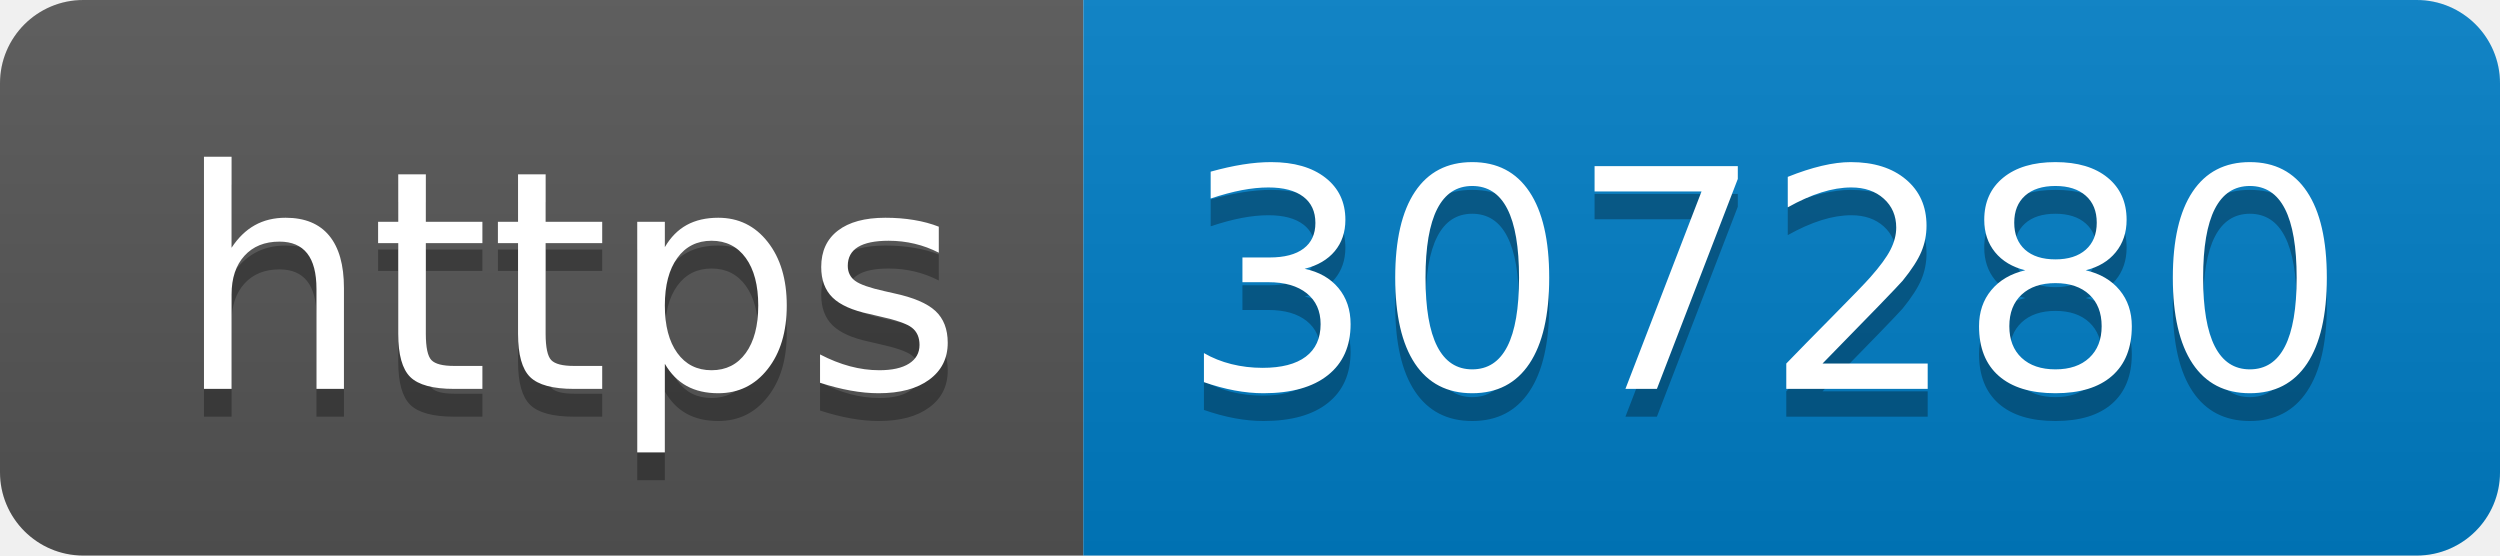
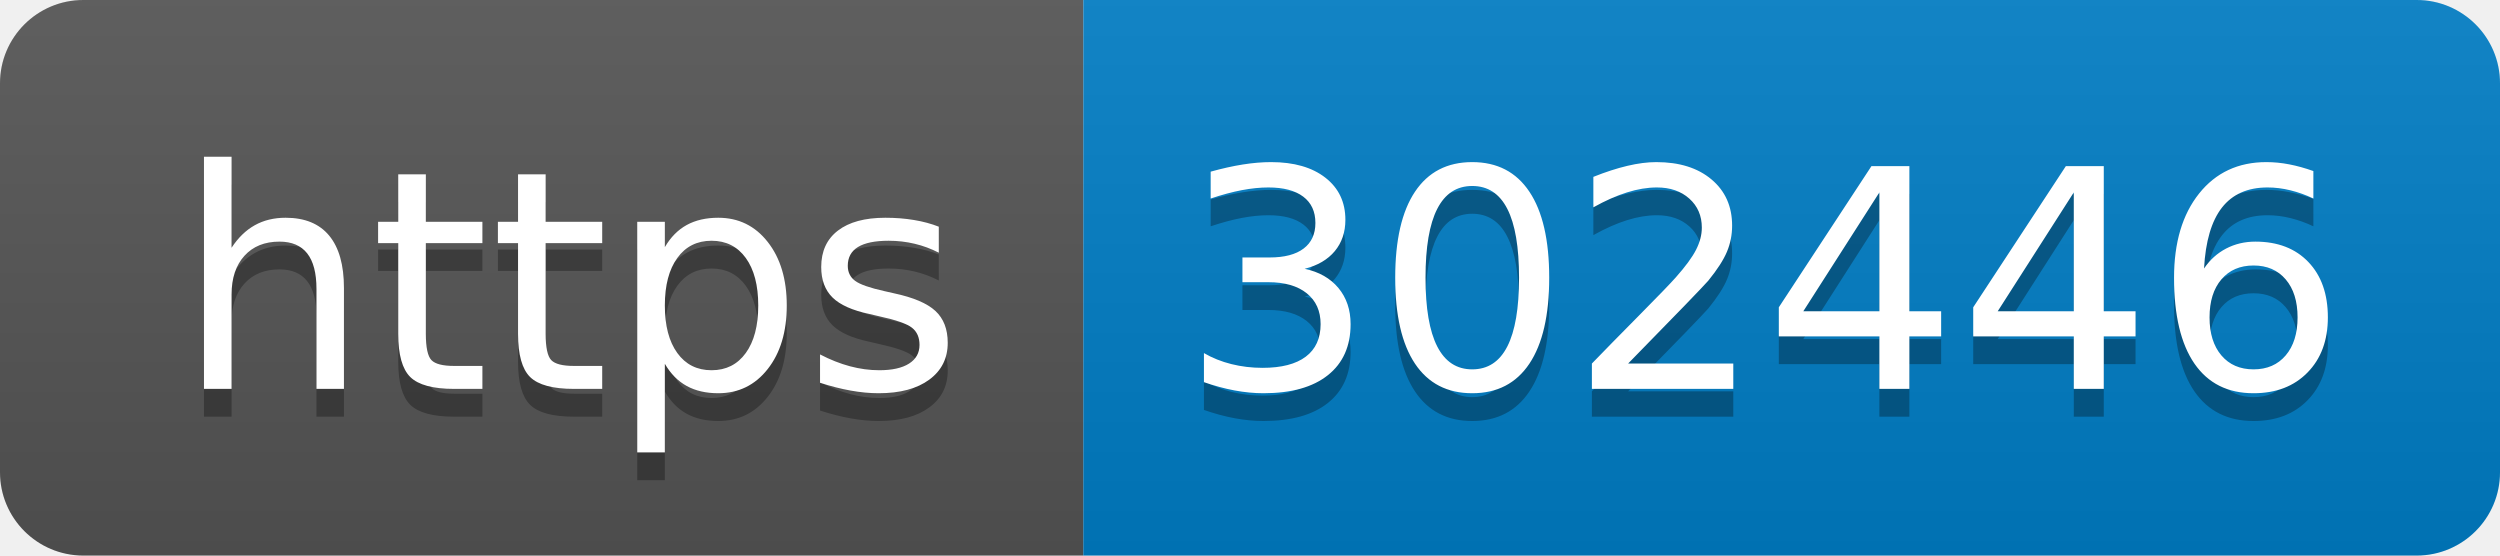
- <svg xmlns="http://www.w3.org/2000/svg" width="90" height="20" role="img" aria-label="https: 307280">
+ <svg xmlns="http://www.w3.org/2000/svg" width="90" height="20" role="img" aria-label="https: 302446">
  <linearGradient id="s" x2="0" y2="100%">
    <stop offset="0" stop-color="#bbb" stop-opacity=".1" />
    <stop offset="1" stop-opacity=".1" />
  </linearGradient>
  <clipPath id="r">
    <rect width="90" height="20" rx="3" fill="#fff" />
  </clipPath>
  <g clip-path="url(#r)">
    <rect width="39" height="20" fill="#555" />
    <rect x="39" width="51" height="20" fill="#007ec6" />
    <rect width="90" height="20" fill="url(#s)" />
  </g>
  <g fill="#fff" text-anchor="middle" font-family="Verdana,Geneva,DejaVu Sans,sans-serif" text-rendering="geometricPrecision" font-size="110">
    <text aria-hidden="true" x="205" y="150" fill="#010101" fill-opacity=".3" transform="scale(.1)" textLength="290">https</text>
    <text x="205" y="140" transform="scale(.1)" fill="#fff" textLength="290">https</text>
-     <text aria-hidden="true" x="635" y="150" fill="#010101" fill-opacity=".3" transform="scale(.1)" textLength="410">307280</text>
-     <text x="635" y="140" transform="scale(.1)" fill="#fff" textLength="410">307280</text>
+     <text aria-hidden="true" x="635" y="150" fill="#010101" fill-opacity=".3" transform="scale(.1)" textLength="410">302446</text>
+     <text x="635" y="140" transform="scale(.1)" fill="#fff" textLength="410">302446</text>
  </g>
</svg>
